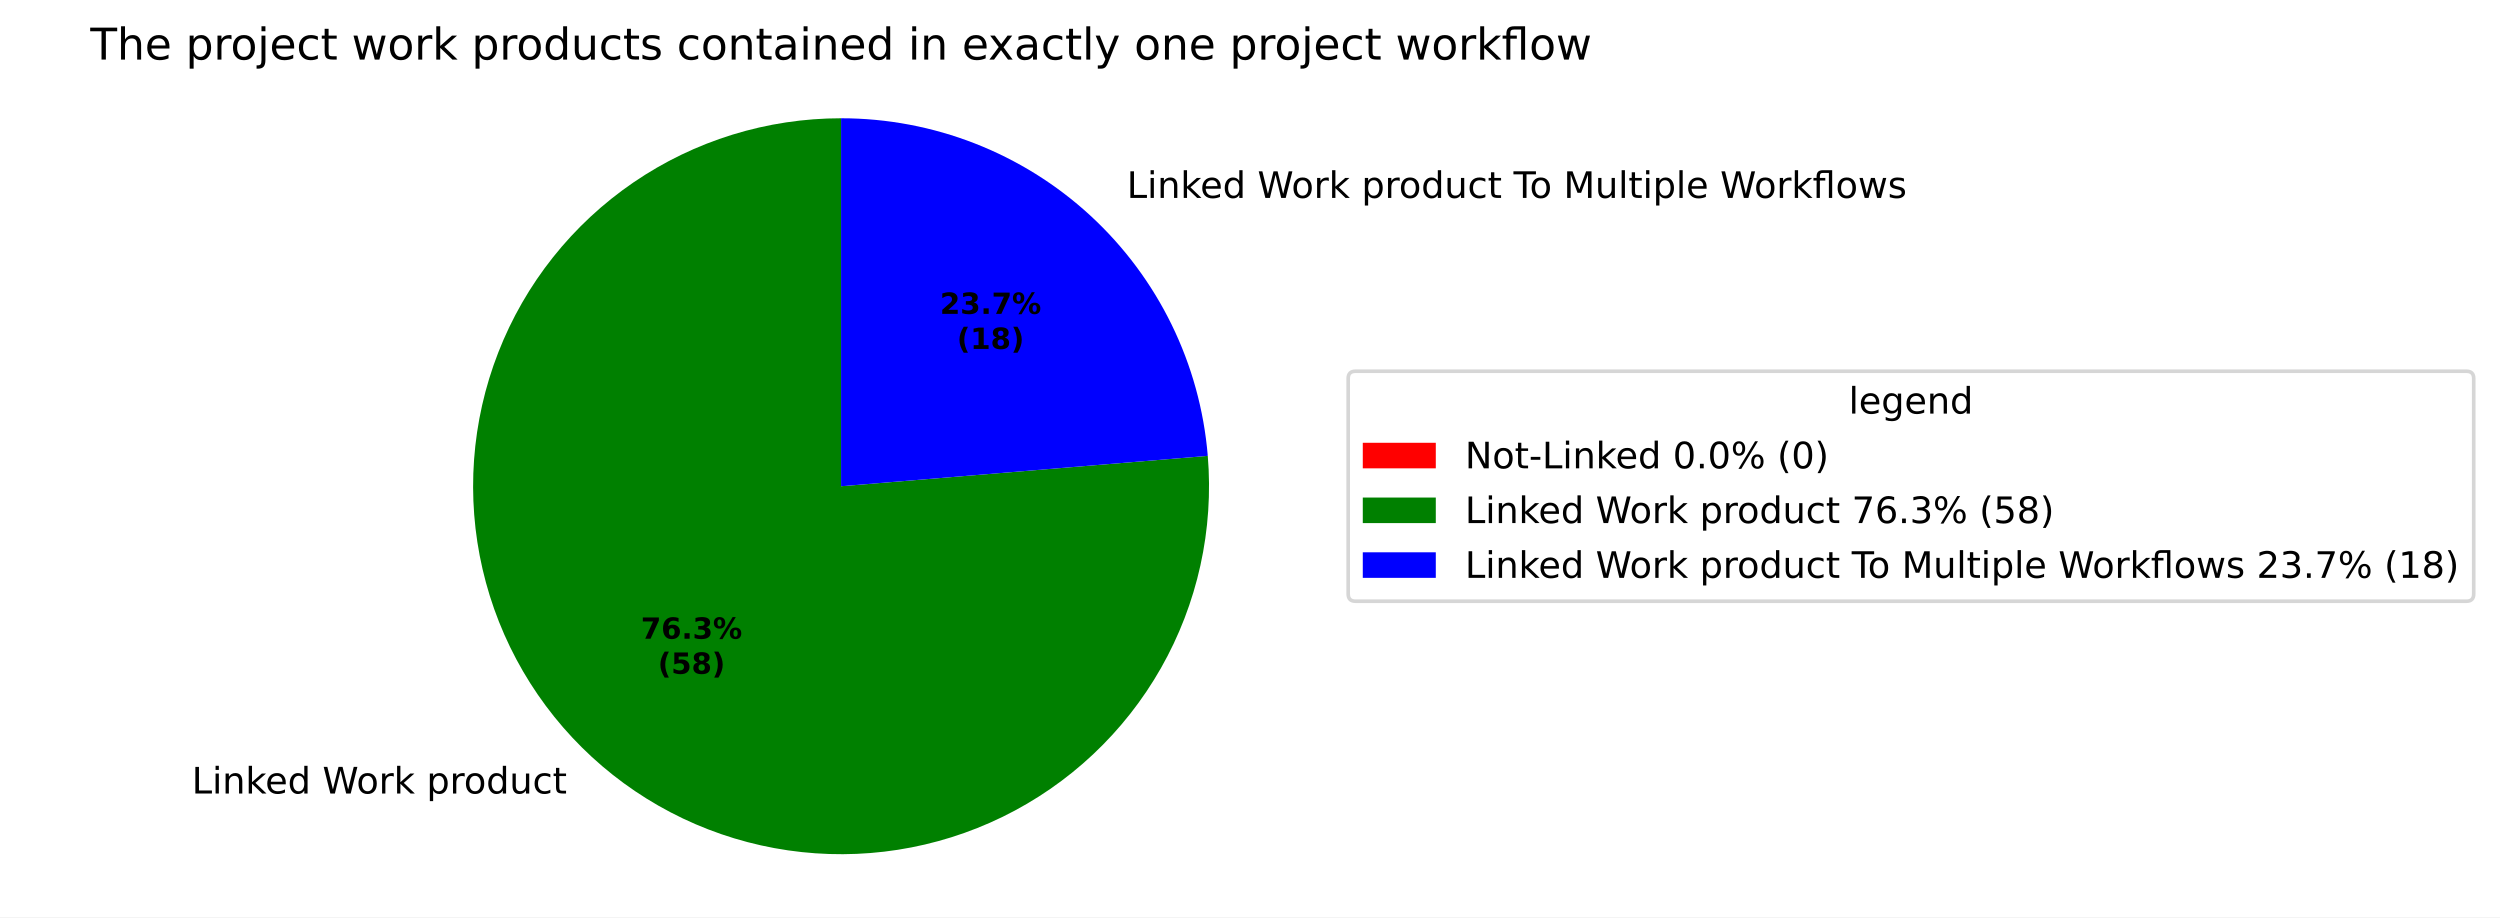
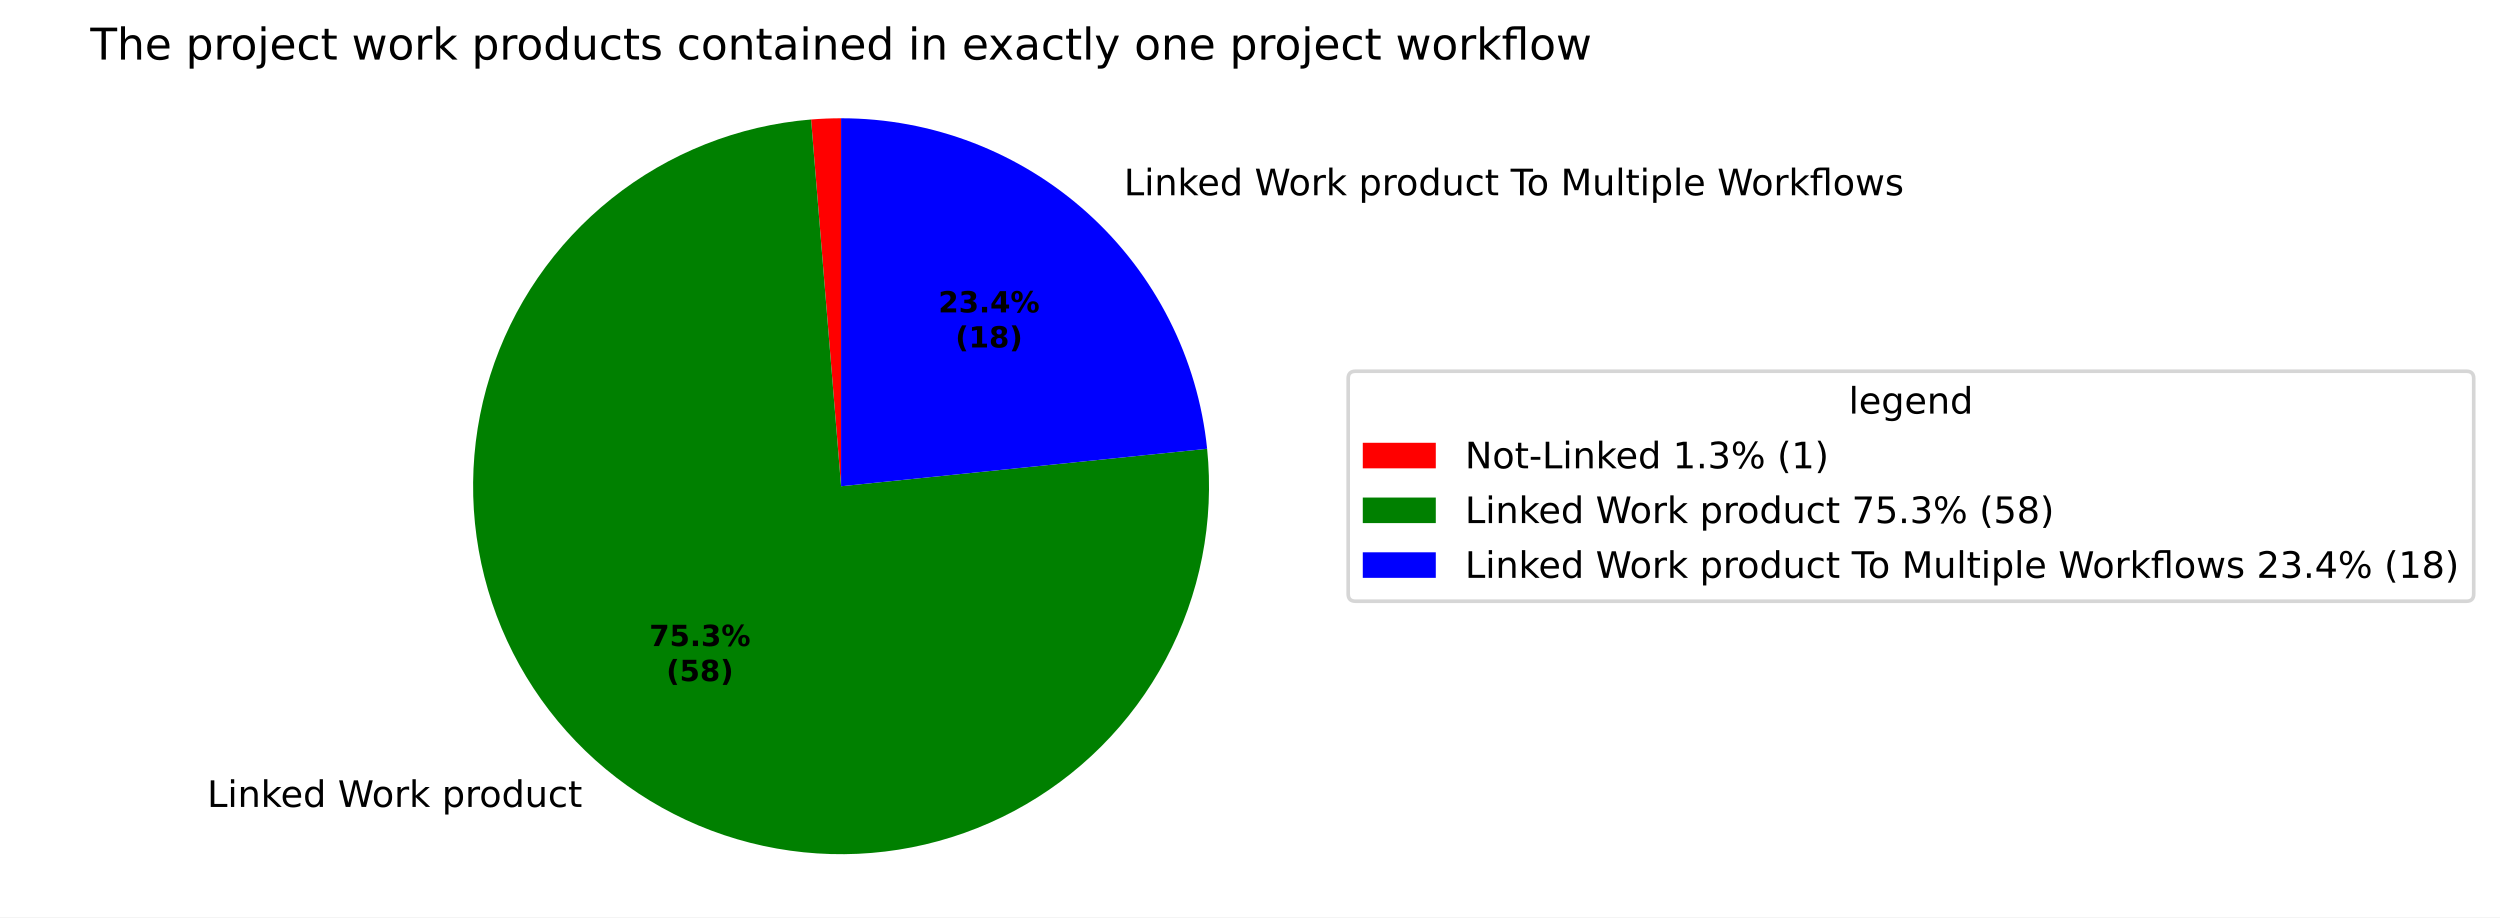
<svg xmlns="http://www.w3.org/2000/svg" xmlns:xlink="http://www.w3.org/1999/xlink" width="684.847pt" height="251.278pt" viewBox="0 0 684.847 251.278" version="1.1">
  <defs>
    <style type="text/css">*{stroke-linejoin: round; stroke-linecap: butt}</style>
  </defs>
  <g id="figure_1">
    <g id="patch_1">
      <path d="M 0 251.278  L 684.847 251.278  L 684.847 0  L 0 0  z " style="fill: #ffffff" />
    </g>
    <g id="axes_1">
      <g id="patch_2">
-         <path d="M 230.4 32.398  C 230.4 32.398 230.4 32.398 230.4 32.398  L 230.4 133.198  z " style="fill: #ff0000" />
+         <path d="M 230.4 32.398  C 229.029 32.398 227.658 32.426 226.289 32.482  C 224.919 32.538 223.55 32.622 222.184 32.734  L 230.4 133.198  z " style="fill: #ff0000" />
      </g>
      <g id="patch_3">
-         <path d="M 230.4 32.398  C 220.312 32.398 210.28 33.913 200.641 36.891  C 191.003 39.869 181.865 44.278 173.535 49.969  C 165.206 55.66 157.777 62.57 151.499 70.467  C 145.22 78.364 140.163 87.158 136.496 96.557  C 132.828 105.955 130.593 115.851 129.864 125.913  C 129.134 135.975 129.92 146.089 132.194 155.918  C 134.468 165.747 138.204 175.179 143.279 183.899  C 148.353 192.618 154.708 200.526 162.13 207.359  C 169.552 214.192 177.959 219.872 187.067 224.209  C 196.176 228.546 205.884 231.491 215.867 232.945  C 225.85 234.399 235.995 234.347 245.963 232.789  C 255.93 231.232 265.608 228.187 274.671 223.756  C 283.734 219.325 292.081 213.559 299.433 206.65  C 306.784 199.741 313.057 191.767 318.041 182.996  C 323.024 174.224 326.663 164.754 328.836 154.902  C 331.008 145.05 331.689 134.928 330.856 124.874  L 230.4 133.198  z " style="fill: #008000" />
+         <path d="M 222.184 32.734  C 212.26 33.545 202.511 35.823 193.255 39.492  C 183.999 43.161 175.337 48.181 167.552 54.39  C 159.768 60.598 152.946 67.925 147.309 76.133  C 141.672 84.34 137.282 93.338 134.283 102.833  C 131.283 112.327 129.707 122.214 129.605 132.17  C 129.504 142.126 130.878 152.043 133.683 161.597  C 136.488 171.15 140.694 180.236 146.162 188.557  C 151.63 196.878 158.301 204.343 165.958 210.708  C 173.614 217.074 182.172 222.27 191.351 226.127  C 200.531 229.984 210.231 232.46 220.136 233.474  C 230.041 234.488 240.042 234.029 249.813 232.111  C 259.583 230.194 269.016 226.839 277.803 222.156  C 286.591 217.474 294.636 211.515 301.676 204.474  C 308.717 197.434 314.676 189.389 319.358 180.602  C 324.041 171.814 327.395 162.382 329.313 152.611  C 331.231 142.841 331.69 132.84 330.676 122.934  L 230.4 133.198  z " style="fill: #008000" />
      </g>
      <g id="patch_4">
-         <path d="M 330.856 124.874  C 328.768 99.675 317.273 76.162 298.67 59.037  C 280.067 41.912 255.685 32.398 230.4 32.398  L 230.4 133.198  z " style="fill: #0000ff" />
+         <path d="M 330.676 122.934  C 328.136 98.114 316.469 75.101 297.95 58.381  C 279.432 41.661 255.35 32.398 230.4 32.398  L 230.4 133.198  z " style="fill: #0000ff" />
      </g>
      <g id="matplotlib.axis_1" />
      <g id="matplotlib.axis_2" />
      <g id="text_1">
-         <g transform="translate(49.36083 217.3732) scale(0.1 -0.1)">
+         <g transform="translate(53.57131 221.0574) scale(0.1 -0.1)">
          <defs>
            <path id="DejaVuSans-3" transform="scale(0.015625)" />
            <path id="DejaVuSans-2f" d="M 628 4666  L 1259 4666  L 1259 531  L 3531 531  L 3531 0  L 628 0  L 628 4666  z " transform="scale(0.015625)" />
            <path id="DejaVuSans-4c" d="M 603 3500  L 1178 3500  L 1178 0  L 603 0  L 603 3500  z M 603 4863  L 1178 4863  L 1178 4134  L 603 4134  L 603 4863  z " transform="scale(0.015625)" />
            <path id="DejaVuSans-51" d="M 3513 2113  L 3513 0  L 2938 0  L 2938 2094  Q 2938 2591 2744 2837  Q 2550 3084 2163 3084  Q 1697 3084 1428 2787  Q 1159 2491 1159 1978  L 1159 0  L 581 0  L 581 3500  L 1159 3500  L 1159 2956  Q 1366 3272 1645 3428  Q 1925 3584 2291 3584  Q 2894 3584 3203 3211  Q 3513 2838 3513 2113  z " transform="scale(0.015625)" />
            <path id="DejaVuSans-4e" d="M 581 4863  L 1159 4863  L 1159 1991  L 2875 3500  L 3609 3500  L 1753 1863  L 3688 0  L 2938 0  L 1159 1709  L 1159 0  L 581 0  L 581 4863  z " transform="scale(0.015625)" />
            <path id="DejaVuSans-48" d="M 3597 1894  L 3597 1613  L 953 1613  Q 991 1019 1311 708  Q 1631 397 2203 397  Q 2534 397 2845 478  Q 3156 559 3463 722  L 3463 178  Q 3153 47 2828 -22  Q 2503 -91 2169 -91  Q 1331 -91 842 396  Q 353 884 353 1716  Q 353 2575 817 3079  Q 1281 3584 2069 3584  Q 2775 3584 3186 3129  Q 3597 2675 3597 1894  z M 3022 2063  Q 3016 2534 2758 2815  Q 2500 3097 2075 3097  Q 1594 3097 1305 2825  Q 1016 2553 972 2059  L 3022 2063  z " transform="scale(0.015625)" />
            <path id="DejaVuSans-47" d="M 2906 2969  L 2906 4863  L 3481 4863  L 3481 0  L 2906 0  L 2906 525  Q 2725 213 2448 61  Q 2172 -91 1784 -91  Q 1150 -91 751 415  Q 353 922 353 1747  Q 353 2572 751 3078  Q 1150 3584 1784 3584  Q 2172 3584 2448 3432  Q 2725 3281 2906 2969  z M 947 1747  Q 947 1113 1208 752  Q 1469 391 1925 391  Q 2381 391 2643 752  Q 2906 1113 2906 1747  Q 2906 2381 2643 2742  Q 2381 3103 1925 3103  Q 1469 3103 1208 2742  Q 947 2381 947 1747  z " transform="scale(0.015625)" />
            <path id="DejaVuSans-3a" d="M 213 4666  L 850 4666  L 1831 722  L 2809 4666  L 3519 4666  L 4500 722  L 5478 4666  L 6119 4666  L 4947 0  L 4153 0  L 3169 4050  L 2175 0  L 1381 0  L 213 4666  z " transform="scale(0.015625)" />
            <path id="DejaVuSans-52" d="M 1959 3097  Q 1497 3097 1228 2736  Q 959 2375 959 1747  Q 959 1119 1226 758  Q 1494 397 1959 397  Q 2419 397 2687 759  Q 2956 1122 2956 1747  Q 2956 2369 2687 2733  Q 2419 3097 1959 3097  z M 1959 3584  Q 2709 3584 3137 3096  Q 3566 2609 3566 1747  Q 3566 888 3137 398  Q 2709 -91 1959 -91  Q 1206 -91 779 398  Q 353 888 353 1747  Q 353 2609 779 3096  Q 1206 3584 1959 3584  z " transform="scale(0.015625)" />
            <path id="DejaVuSans-55" d="M 2631 2963  Q 2534 3019 2420 3045  Q 2306 3072 2169 3072  Q 1681 3072 1420 2755  Q 1159 2438 1159 1844  L 1159 0  L 581 0  L 581 3500  L 1159 3500  L 1159 2956  Q 1341 3275 1631 3429  Q 1922 3584 2338 3584  Q 2397 3584 2469 3576  Q 2541 3569 2628 3553  L 2631 2963  z " transform="scale(0.015625)" />
            <path id="DejaVuSans-53" d="M 1159 525  L 1159 -1331  L 581 -1331  L 581 3500  L 1159 3500  L 1159 2969  Q 1341 3281 1617 3432  Q 1894 3584 2278 3584  Q 2916 3584 3314 3078  Q 3713 2572 3713 1747  Q 3713 922 3314 415  Q 2916 -91 2278 -91  Q 1894 -91 1617 61  Q 1341 213 1159 525  z M 3116 1747  Q 3116 2381 2855 2742  Q 2594 3103 2138 3103  Q 1681 3103 1420 2742  Q 1159 2381 1159 1747  Q 1159 1113 1420 752  Q 1681 391 2138 391  Q 2594 391 2855 752  Q 3116 1113 3116 1747  z " transform="scale(0.015625)" />
            <path id="DejaVuSans-58" d="M 544 1381  L 544 3500  L 1119 3500  L 1119 1403  Q 1119 906 1312 657  Q 1506 409 1894 409  Q 2359 409 2629 706  Q 2900 1003 2900 1516  L 2900 3500  L 3475 3500  L 3475 0  L 2900 0  L 2900 538  Q 2691 219 2414 64  Q 2138 -91 1772 -91  Q 1169 -91 856 284  Q 544 659 544 1381  z M 1991 3584  L 1991 3584  z " transform="scale(0.015625)" />
            <path id="DejaVuSans-46" d="M 3122 3366  L 3122 2828  Q 2878 2963 2633 3030  Q 2388 3097 2138 3097  Q 1578 3097 1268 2742  Q 959 2388 959 1747  Q 959 1106 1268 751  Q 1578 397 2138 397  Q 2388 397 2633 464  Q 2878 531 3122 666  L 3122 134  Q 2881 22 2623 -34  Q 2366 -91 2075 -91  Q 1284 -91 818 406  Q 353 903 353 1747  Q 353 2603 823 3093  Q 1294 3584 2113 3584  Q 2378 3584 2631 3529  Q 2884 3475 3122 3366  z " transform="scale(0.015625)" />
            <path id="DejaVuSans-57" d="M 1172 4494  L 1172 3500  L 2356 3500  L 2356 3053  L 1172 3053  L 1172 1153  Q 1172 725 1289 603  Q 1406 481 1766 481  L 2356 481  L 2356 0  L 1766 0  Q 1100 0 847 248  Q 594 497 594 1153  L 594 3053  L 172 3053  L 172 3500  L 594 3500  L 594 4494  L 1172 4494  z " transform="scale(0.015625)" />
          </defs>
          <use xlink:href="#DejaVuSans-3" />
          <use xlink:href="#DejaVuSans-2f" transform="translate(31.78125 0)" />
          <use xlink:href="#DejaVuSans-4c" transform="translate(87.5 0)" />
          <use xlink:href="#DejaVuSans-51" transform="translate(115.2812 0)" />
          <use xlink:href="#DejaVuSans-4e" transform="translate(178.6562 0)" />
          <use xlink:href="#DejaVuSans-48" transform="translate(233 0)" />
          <use xlink:href="#DejaVuSans-47" transform="translate(294.5312 0)" />
          <use xlink:href="#DejaVuSans-3" transform="translate(358.0156 0)" />
          <use xlink:href="#DejaVuSans-3a" transform="translate(389.7969 0)" />
          <use xlink:href="#DejaVuSans-52" transform="translate(482.8125 0)" />
          <use xlink:href="#DejaVuSans-55" transform="translate(544 0)" />
          <use xlink:href="#DejaVuSans-4e" transform="translate(585.1094 0)" />
          <use xlink:href="#DejaVuSans-3" transform="translate(643.0156 0)" />
          <use xlink:href="#DejaVuSans-53" transform="translate(674.7969 0)" />
          <use xlink:href="#DejaVuSans-55" transform="translate(738.2812 0)" />
          <use xlink:href="#DejaVuSans-52" transform="translate(777.1875 0)" />
          <use xlink:href="#DejaVuSans-47" transform="translate(838.375 0)" />
          <use xlink:href="#DejaVuSans-58" transform="translate(901.8594 0)" />
          <use xlink:href="#DejaVuSans-46" transform="translate(965.2344 0)" />
          <use xlink:href="#DejaVuSans-57" transform="translate(1020.219 0)" />
        </g>
      </g>
      <g id="text_2">
-         <g transform="translate(305.497 54.21911) scale(0.1 -0.1)">
+         <g transform="translate(304.7052 53.49725) scale(0.1 -0.1)">
          <defs>
            <path id="DejaVuSans-37" d="M -19 4666  L 3928 4666  L 3928 4134  L 2272 4134  L 2272 0  L 1638 0  L 1638 4134  L -19 4134  L -19 4666  z " transform="scale(0.015625)" />
            <path id="DejaVuSans-30" d="M 628 4666  L 1569 4666  L 2759 1491  L 3956 4666  L 4897 4666  L 4897 0  L 4281 0  L 4281 4097  L 3078 897  L 2444 897  L 1241 4097  L 1241 0  L 628 0  L 628 4666  z " transform="scale(0.015625)" />
            <path id="DejaVuSans-4f" d="M 603 4863  L 1178 4863  L 1178 0  L 603 0  L 603 4863  z " transform="scale(0.015625)" />
            <path id="DejaVuSans-13b0" d="M 1831 4863  L 3431 4863  L 3431 0  L 2853 0  L 2853 4384  L 1825 4384  Q 1516 4384 1395 4259  Q 1275 4134 1275 3809  L 1275 3500  L 2222 3500  L 2222 3053  L 1275 3053  L 1275 0  L 697 0  L 697 3053  L 147 3053  L 147 3500  L 697 3500  L 697 3744  Q 697 4328 969 4595  Q 1241 4863 1831 4863  z " transform="scale(0.015625)" />
            <path id="DejaVuSans-5a" d="M 269 3500  L 844 3500  L 1563 769  L 2278 3500  L 2956 3500  L 3675 769  L 4391 3500  L 4966 3500  L 4050 0  L 3372 0  L 2619 2869  L 1863 0  L 1184 0  L 269 3500  z " transform="scale(0.015625)" />
            <path id="DejaVuSans-56" d="M 2834 3397  L 2834 2853  Q 2591 2978 2328 3040  Q 2066 3103 1784 3103  Q 1356 3103 1142 2972  Q 928 2841 928 2578  Q 928 2378 1081 2264  Q 1234 2150 1697 2047  L 1894 2003  Q 2506 1872 2764 1633  Q 3022 1394 3022 966  Q 3022 478 2636 193  Q 2250 -91 1575 -91  Q 1294 -91 989 -36  Q 684 19 347 128  L 347 722  Q 666 556 975 473  Q 1284 391 1588 391  Q 1994 391 2212 530  Q 2431 669 2431 922  Q 2431 1156 2273 1281  Q 2116 1406 1581 1522  L 1381 1569  Q 847 1681 609 1914  Q 372 2147 372 2553  Q 372 3047 722 3315  Q 1072 3584 1716 3584  Q 2034 3584 2315 3537  Q 2597 3491 2834 3397  z " transform="scale(0.015625)" />
          </defs>
          <use xlink:href="#DejaVuSans-3" />
          <use xlink:href="#DejaVuSans-2f" transform="translate(31.78125 0)" />
          <use xlink:href="#DejaVuSans-4c" transform="translate(87.5 0)" />
          <use xlink:href="#DejaVuSans-51" transform="translate(115.2812 0)" />
          <use xlink:href="#DejaVuSans-4e" transform="translate(178.6562 0)" />
          <use xlink:href="#DejaVuSans-48" transform="translate(233 0)" />
          <use xlink:href="#DejaVuSans-47" transform="translate(294.5312 0)" />
          <use xlink:href="#DejaVuSans-3" transform="translate(358.0156 0)" />
          <use xlink:href="#DejaVuSans-3a" transform="translate(389.7969 0)" />
          <use xlink:href="#DejaVuSans-52" transform="translate(482.8125 0)" />
          <use xlink:href="#DejaVuSans-55" transform="translate(544 0)" />
          <use xlink:href="#DejaVuSans-4e" transform="translate(585.1094 0)" />
          <use xlink:href="#DejaVuSans-3" transform="translate(643.0156 0)" />
          <use xlink:href="#DejaVuSans-53" transform="translate(674.7969 0)" />
          <use xlink:href="#DejaVuSans-55" transform="translate(738.2812 0)" />
          <use xlink:href="#DejaVuSans-52" transform="translate(777.1875 0)" />
          <use xlink:href="#DejaVuSans-47" transform="translate(838.375 0)" />
          <use xlink:href="#DejaVuSans-58" transform="translate(901.8594 0)" />
          <use xlink:href="#DejaVuSans-46" transform="translate(965.2344 0)" />
          <use xlink:href="#DejaVuSans-57" transform="translate(1020.219 0)" />
          <use xlink:href="#DejaVuSans-3" transform="translate(1059.422 0)" />
          <use xlink:href="#DejaVuSans-37" transform="translate(1091.203 0)" />
          <use xlink:href="#DejaVuSans-52" transform="translate(1135.297 0)" />
          <use xlink:href="#DejaVuSans-3" transform="translate(1196.484 0)" />
          <use xlink:href="#DejaVuSans-30" transform="translate(1228.266 0)" />
          <use xlink:href="#DejaVuSans-58" transform="translate(1314.547 0)" />
          <use xlink:href="#DejaVuSans-4f" transform="translate(1377.922 0)" />
          <use xlink:href="#DejaVuSans-57" transform="translate(1405.703 0)" />
          <use xlink:href="#DejaVuSans-4c" transform="translate(1444.906 0)" />
          <use xlink:href="#DejaVuSans-53" transform="translate(1472.688 0)" />
          <use xlink:href="#DejaVuSans-4f" transform="translate(1536.172 0)" />
          <use xlink:href="#DejaVuSans-48" transform="translate(1563.953 0)" />
          <use xlink:href="#DejaVuSans-3" transform="translate(1625.484 0)" />
          <use xlink:href="#DejaVuSans-3a" transform="translate(1657.266 0)" />
          <use xlink:href="#DejaVuSans-52" transform="translate(1750.281 0)" />
          <use xlink:href="#DejaVuSans-55" transform="translate(1811.469 0)" />
          <use xlink:href="#DejaVuSans-4e" transform="translate(1852.578 0)" />
          <use xlink:href="#DejaVuSans-13b0" transform="translate(1910.484 0)" />
          <use xlink:href="#DejaVuSans-52" transform="translate(1973.469 0)" />
          <use xlink:href="#DejaVuSans-5a" transform="translate(2034.656 0)" />
          <use xlink:href="#DejaVuSans-56" transform="translate(2116.438 0)" />
        </g>
      </g>
      <g id="text_3">
-         <g transform="translate(175.5611 174.9721) scale(0.08 -0.08)">
+         <g transform="translate(177.8578 176.9816) scale(0.08 -0.08)">
          <defs>
            <path id="DejaVuSans-Bold-1a" d="M 428 4666  L 3944 4666  L 3944 3988  L 2125 0  L 953 0  L 2675 3781  L 428 3781  L 428 4666  z " transform="scale(0.015625)" />
-             <path id="DejaVuSans-Bold-19" d="M 2316 2303  Q 2000 2303 1842 2098  Q 1684 1894 1684 1484  Q 1684 1075 1842 870  Q 2000 666 2316 666  Q 2634 666 2792 870  Q 2950 1075 2950 1484  Q 2950 1894 2792 2098  Q 2634 2303 2316 2303  z M 3803 4544  L 3803 3681  Q 3506 3822 3243 3889  Q 2981 3956 2731 3956  Q 2194 3956 1894 3657  Q 1594 3359 1544 2772  Q 1750 2925 1990 3001  Q 2231 3078 2516 3078  Q 3231 3078 3670 2659  Q 4109 2241 4109 1563  Q 4109 813 3618 361  Q 3128 -91 2303 -91  Q 1394 -91 895 523  Q 397 1138 397 2266  Q 397 3422 980 4083  Q 1563 4744 2578 4744  Q 2900 4744 3203 4694  Q 3506 4644 3803 4544  z " transform="scale(0.015625)" />
+             <path id="DejaVuSans-Bold-18" d="M 678 4666  L 3669 4666  L 3669 3781  L 1638 3781  L 1638 3059  Q 1775 3097 1914 3117  Q 2053 3138 2203 3138  Q 3056 3138 3531 2711  Q 4006 2284 4006 1522  Q 4006 766 3489 337  Q 2972 -91 2053 -91  Q 1656 -91 1267 -14  Q 878 63 494 219  L 494 1166  Q 875 947 1217 837  Q 1559 728 1863 728  Q 2300 728 2551 942  Q 2803 1156 2803 1522  Q 2803 1891 2551 2103  Q 2300 2316 1863 2316  Q 1603 2316 1309 2248  Q 1016 2181 678 2041  L 678 4666  z " transform="scale(0.015625)" />
            <path id="DejaVuSans-Bold-11" d="M 653 1209  L 1778 1209  L 1778 0  L 653 0  L 653 1209  z " transform="scale(0.015625)" />
            <path id="DejaVuSans-Bold-16" d="M 2981 2516  Q 3453 2394 3698 2092  Q 3944 1791 3944 1325  Q 3944 631 3412 270  Q 2881 -91 1863 -91  Q 1503 -91 1142 -33  Q 781 25 428 141  L 428 1069  Q 766 900 1098 814  Q 1431 728 1753 728  Q 2231 728 2486 893  Q 2741 1059 2741 1369  Q 2741 1688 2480 1852  Q 2219 2016 1709 2016  L 1228 2016  L 1228 2791  L 1734 2791  Q 2188 2791 2409 2933  Q 2631 3075 2631 3366  Q 2631 3634 2415 3781  Q 2200 3928 1806 3928  Q 1516 3928 1219 3862  Q 922 3797 628 3669  L 628 4550  Q 984 4650 1334 4700  Q 1684 4750 2022 4750  Q 2931 4750 3382 4451  Q 3834 4153 3834 3553  Q 3834 3144 3618 2883  Q 3403 2622 2981 2516  z " transform="scale(0.015625)" />
            <path id="DejaVuSans-Bold-8" d="M 4959 1925  Q 4738 1925 4616 1733  Q 4494 1541 4494 1184  Q 4494 825 4614 633  Q 4734 441 4959 441  Q 5184 441 5303 633  Q 5422 825 5422 1184  Q 5422 1541 5301 1733  Q 5181 1925 4959 1925  z M 4959 2450  Q 5541 2450 5875 2112  Q 6209 1775 6209 1184  Q 6209 594 5875 251  Q 5541 -91 4959 -91  Q 4378 -91 4042 251  Q 3706 594 3706 1184  Q 3706 1772 4042 2111  Q 4378 2450 4959 2450  z M 2094 -91  L 1403 -91  L 4319 4750  L 5013 4750  L 2094 -91  z M 1453 4750  Q 2034 4750 2367 4411  Q 2700 4072 2700 3481  Q 2700 2891 2367 2550  Q 2034 2209 1453 2209  Q 872 2209 539 2550  Q 206 2891 206 3481  Q 206 4072 539 4411  Q 872 4750 1453 4750  z M 1453 4225  Q 1228 4225 1106 4031  Q 984 3838 984 3481  Q 984 3122 1106 2926  Q 1228 2731 1453 2731  Q 1678 2731 1798 2926  Q 1919 3122 1919 3481  Q 1919 3838 1797 4031  Q 1675 4225 1453 4225  z " transform="scale(0.015625)" />
          </defs>
          <use xlink:href="#DejaVuSans-Bold-1a" />
-           <use xlink:href="#DejaVuSans-Bold-19" transform="translate(69.57812 0)" />
+           <use xlink:href="#DejaVuSans-Bold-18" transform="translate(69.57812 0)" />
          <use xlink:href="#DejaVuSans-Bold-11" transform="translate(139.1562 0)" />
          <use xlink:href="#DejaVuSans-Bold-16" transform="translate(177.1406 0)" />
          <use xlink:href="#DejaVuSans-Bold-8" transform="translate(246.7188 0)" />
        </g>
-         <g transform="translate(180.2155 184.5736) scale(0.08 -0.08)">
+         <g transform="translate(182.5121 186.5832) scale(0.08 -0.08)">
          <defs>
            <path id="DejaVuSans-Bold-b" d="M 2413 -844  L 1484 -844  Q 1006 -72 778 623  Q 550 1319 550 2003  Q 550 2688 779 3389  Q 1009 4091 1484 4856  L 2413 4856  Q 2013 4116 1813 3408  Q 1613 2700 1613 2009  Q 1613 1319 1811 609  Q 2009 -100 2413 -844  z " transform="scale(0.015625)" />
-             <path id="DejaVuSans-Bold-18" d="M 678 4666  L 3669 4666  L 3669 3781  L 1638 3781  L 1638 3059  Q 1775 3097 1914 3117  Q 2053 3138 2203 3138  Q 3056 3138 3531 2711  Q 4006 2284 4006 1522  Q 4006 766 3489 337  Q 2972 -91 2053 -91  Q 1656 -91 1267 -14  Q 878 63 494 219  L 494 1166  Q 875 947 1217 837  Q 1559 728 1863 728  Q 2300 728 2551 942  Q 2803 1156 2803 1522  Q 2803 1891 2551 2103  Q 2300 2316 1863 2316  Q 1603 2316 1309 2248  Q 1016 2181 678 2041  L 678 4666  z " transform="scale(0.015625)" />
            <path id="DejaVuSans-Bold-1b" d="M 2228 2088  Q 1891 2088 1709 1903  Q 1528 1719 1528 1375  Q 1528 1031 1709 848  Q 1891 666 2228 666  Q 2563 666 2741 848  Q 2919 1031 2919 1375  Q 2919 1722 2741 1905  Q 2563 2088 2228 2088  z M 1350 2484  Q 925 2613 709 2878  Q 494 3144 494 3541  Q 494 4131 934 4440  Q 1375 4750 2228 4750  Q 3075 4750 3515 4442  Q 3956 4134 3956 3541  Q 3956 3144 3739 2878  Q 3522 2613 3097 2484  Q 3572 2353 3814 2058  Q 4056 1763 4056 1313  Q 4056 619 3595 264  Q 3134 -91 2228 -91  Q 1319 -91 855 264  Q 391 619 391 1313  Q 391 1763 633 2058  Q 875 2353 1350 2484  z M 1631 3419  Q 1631 3141 1786 2991  Q 1941 2841 2228 2841  Q 2509 2841 2662 2991  Q 2816 3141 2816 3419  Q 2816 3697 2662 3845  Q 2509 3994 2228 3994  Q 1941 3994 1786 3844  Q 1631 3694 1631 3419  z " transform="scale(0.015625)" />
            <path id="DejaVuSans-Bold-c" d="M 513 -844  Q 913 -100 1113 609  Q 1313 1319 1313 2009  Q 1313 2700 1113 3408  Q 913 4116 513 4856  L 1441 4856  Q 1916 4091 2145 3389  Q 2375 2688 2375 2003  Q 2375 1319 2147 623  Q 1919 -72 1441 -844  L 513 -844  z " transform="scale(0.015625)" />
          </defs>
          <use xlink:href="#DejaVuSans-Bold-b" />
          <use xlink:href="#DejaVuSans-Bold-18" transform="translate(45.70312 0)" />
          <use xlink:href="#DejaVuSans-Bold-1b" transform="translate(115.2812 0)" />
          <use xlink:href="#DejaVuSans-Bold-c" transform="translate(184.8594 0)" />
        </g>
      </g>
      <g id="text_4">
-         <g transform="translate(257.4851 85.97889) scale(0.08 -0.08)">
+         <g transform="translate(257.0532 85.58515) scale(0.08 -0.08)">
          <defs>
            <path id="DejaVuSans-Bold-15" d="M 1844 884  L 3897 884  L 3897 0  L 506 0  L 506 884  L 2209 2388  Q 2438 2594 2547 2791  Q 2656 2988 2656 3200  Q 2656 3528 2436 3728  Q 2216 3928 1850 3928  Q 1569 3928 1234 3808  Q 900 3688 519 3450  L 519 4475  Q 925 4609 1322 4679  Q 1719 4750 2100 4750  Q 2938 4750 3402 4381  Q 3866 4013 3866 3353  Q 3866 2972 3669 2642  Q 3472 2313 2841 1759  L 1844 884  z " transform="scale(0.015625)" />
+             <path id="DejaVuSans-Bold-17" d="M 2356 3675  L 1038 1722  L 2356 1722  L 2356 3675  z M 2156 4666  L 3494 4666  L 3494 1722  L 4159 1722  L 4159 850  L 3494 850  L 3494 0  L 2356 0  L 2356 850  L 288 850  L 288 1881  L 2156 4666  z " transform="scale(0.015625)" />
          </defs>
          <use xlink:href="#DejaVuSans-Bold-15" />
          <use xlink:href="#DejaVuSans-Bold-16" transform="translate(69.57812 0)" />
          <use xlink:href="#DejaVuSans-Bold-11" transform="translate(139.1562 0)" />
-           <use xlink:href="#DejaVuSans-Bold-1a" transform="translate(177.1406 0)" />
+           <use xlink:href="#DejaVuSans-Bold-17" transform="translate(177.1406 0)" />
          <use xlink:href="#DejaVuSans-Bold-8" transform="translate(246.7188 0)" />
        </g>
-         <g transform="translate(262.1395 95.58045) scale(0.08 -0.08)">
+         <g transform="translate(261.7076 95.18671) scale(0.08 -0.08)">
          <defs>
            <path id="DejaVuSans-Bold-14" d="M 750 831  L 1813 831  L 1813 3847  L 722 3622  L 722 4441  L 1806 4666  L 2950 4666  L 2950 831  L 4013 831  L 4013 0  L 750 0  L 750 831  z " transform="scale(0.015625)" />
          </defs>
          <use xlink:href="#DejaVuSans-Bold-b" />
          <use xlink:href="#DejaVuSans-Bold-14" transform="translate(45.70312 0)" />
          <use xlink:href="#DejaVuSans-Bold-1b" transform="translate(115.2812 0)" />
          <use xlink:href="#DejaVuSans-Bold-c" transform="translate(184.8594 0)" />
        </g>
      </g>
      <g id="text_5">
        <g transform="translate(24.73969 16.31812) scale(0.12 -0.12)">
          <defs>
            <path id="DejaVuSans-4b" d="M 3513 2113  L 3513 0  L 2938 0  L 2938 2094  Q 2938 2591 2744 2837  Q 2550 3084 2163 3084  Q 1697 3084 1428 2787  Q 1159 2491 1159 1978  L 1159 0  L 581 0  L 581 4863  L 1159 4863  L 1159 2956  Q 1366 3272 1645 3428  Q 1925 3584 2291 3584  Q 2894 3584 3203 3211  Q 3513 2838 3513 2113  z " transform="scale(0.015625)" />
            <path id="DejaVuSans-4d" d="M 603 3500  L 1178 3500  L 1178 -63  Q 1178 -731 923 -1031  Q 669 -1331 103 -1331  L -116 -1331  L -116 -844  L 38 -844  Q 366 -844 484 -692  Q 603 -541 603 -63  L 603 3500  z M 603 4863  L 1178 4863  L 1178 4134  L 603 4134  L 603 4863  z " transform="scale(0.015625)" />
            <path id="DejaVuSans-44" d="M 2194 1759  Q 1497 1759 1228 1600  Q 959 1441 959 1056  Q 959 750 1161 570  Q 1363 391 1709 391  Q 2188 391 2477 730  Q 2766 1069 2766 1631  L 2766 1759  L 2194 1759  z M 3341 1997  L 3341 0  L 2766 0  L 2766 531  Q 2569 213 2275 61  Q 1981 -91 1556 -91  Q 1019 -91 701 211  Q 384 513 384 1019  Q 384 1609 779 1909  Q 1175 2209 1959 2209  L 2766 2209  L 2766 2266  Q 2766 2663 2505 2880  Q 2244 3097 1772 3097  Q 1472 3097 1187 3025  Q 903 2953 641 2809  L 641 3341  Q 956 3463 1253 3523  Q 1550 3584 1831 3584  Q 2591 3584 2966 3190  Q 3341 2797 3341 1997  z " transform="scale(0.015625)" />
            <path id="DejaVuSans-5b" d="M 3513 3500  L 2247 1797  L 3578 0  L 2900 0  L 1881 1375  L 863 0  L 184 0  L 1544 1831  L 300 3500  L 978 3500  L 1906 2253  L 2834 3500  L 3513 3500  z " transform="scale(0.015625)" />
            <path id="DejaVuSans-5c" d="M 2059 -325  Q 1816 -950 1584 -1140  Q 1353 -1331 966 -1331  L 506 -1331  L 506 -850  L 844 -850  Q 1081 -850 1212 -737  Q 1344 -625 1503 -206  L 1606 56  L 191 3500  L 800 3500  L 1894 763  L 2988 3500  L 3597 3500  L 2059 -325  z " transform="scale(0.015625)" />
          </defs>
          <use xlink:href="#DejaVuSans-37" />
          <use xlink:href="#DejaVuSans-4b" transform="translate(61.07812 0)" />
          <use xlink:href="#DejaVuSans-48" transform="translate(124.4531 0)" />
          <use xlink:href="#DejaVuSans-3" transform="translate(185.9844 0)" />
          <use xlink:href="#DejaVuSans-53" transform="translate(217.7656 0)" />
          <use xlink:href="#DejaVuSans-55" transform="translate(281.25 0)" />
          <use xlink:href="#DejaVuSans-52" transform="translate(320.1562 0)" />
          <use xlink:href="#DejaVuSans-4d" transform="translate(381.3438 0)" />
          <use xlink:href="#DejaVuSans-48" transform="translate(409.125 0)" />
          <use xlink:href="#DejaVuSans-46" transform="translate(470.6562 0)" />
          <use xlink:href="#DejaVuSans-57" transform="translate(525.6406 0)" />
          <use xlink:href="#DejaVuSans-3" transform="translate(564.8438 0)" />
          <use xlink:href="#DejaVuSans-5a" transform="translate(596.625 0)" />
          <use xlink:href="#DejaVuSans-52" transform="translate(678.4062 0)" />
          <use xlink:href="#DejaVuSans-55" transform="translate(739.5938 0)" />
          <use xlink:href="#DejaVuSans-4e" transform="translate(780.7031 0)" />
          <use xlink:href="#DejaVuSans-3" transform="translate(838.6094 0)" />
          <use xlink:href="#DejaVuSans-53" transform="translate(870.3906 0)" />
          <use xlink:href="#DejaVuSans-55" transform="translate(933.875 0)" />
          <use xlink:href="#DejaVuSans-52" transform="translate(972.7812 0)" />
          <use xlink:href="#DejaVuSans-47" transform="translate(1033.969 0)" />
          <use xlink:href="#DejaVuSans-58" transform="translate(1097.453 0)" />
          <use xlink:href="#DejaVuSans-46" transform="translate(1160.828 0)" />
          <use xlink:href="#DejaVuSans-57" transform="translate(1215.812 0)" />
          <use xlink:href="#DejaVuSans-56" transform="translate(1255.016 0)" />
          <use xlink:href="#DejaVuSans-3" transform="translate(1307.109 0)" />
          <use xlink:href="#DejaVuSans-46" transform="translate(1338.891 0)" />
          <use xlink:href="#DejaVuSans-52" transform="translate(1393.875 0)" />
          <use xlink:href="#DejaVuSans-51" transform="translate(1455.062 0)" />
          <use xlink:href="#DejaVuSans-57" transform="translate(1518.438 0)" />
          <use xlink:href="#DejaVuSans-44" transform="translate(1557.641 0)" />
          <use xlink:href="#DejaVuSans-4c" transform="translate(1618.922 0)" />
          <use xlink:href="#DejaVuSans-51" transform="translate(1646.703 0)" />
          <use xlink:href="#DejaVuSans-48" transform="translate(1710.078 0)" />
          <use xlink:href="#DejaVuSans-47" transform="translate(1771.609 0)" />
          <use xlink:href="#DejaVuSans-3" transform="translate(1835.094 0)" />
          <use xlink:href="#DejaVuSans-4c" transform="translate(1866.875 0)" />
          <use xlink:href="#DejaVuSans-51" transform="translate(1894.656 0)" />
          <use xlink:href="#DejaVuSans-3" transform="translate(1958.031 0)" />
          <use xlink:href="#DejaVuSans-48" transform="translate(1989.812 0)" />
          <use xlink:href="#DejaVuSans-5b" transform="translate(2049.594 0)" />
          <use xlink:href="#DejaVuSans-44" transform="translate(2108.781 0)" />
          <use xlink:href="#DejaVuSans-46" transform="translate(2170.062 0)" />
          <use xlink:href="#DejaVuSans-57" transform="translate(2225.047 0)" />
          <use xlink:href="#DejaVuSans-4f" transform="translate(2264.25 0)" />
          <use xlink:href="#DejaVuSans-5c" transform="translate(2292.031 0)" />
          <use xlink:href="#DejaVuSans-3" transform="translate(2351.219 0)" />
          <use xlink:href="#DejaVuSans-52" transform="translate(2383 0)" />
          <use xlink:href="#DejaVuSans-51" transform="translate(2444.188 0)" />
          <use xlink:href="#DejaVuSans-48" transform="translate(2507.562 0)" />
          <use xlink:href="#DejaVuSans-3" transform="translate(2569.094 0)" />
          <use xlink:href="#DejaVuSans-53" transform="translate(2600.875 0)" />
          <use xlink:href="#DejaVuSans-55" transform="translate(2664.359 0)" />
          <use xlink:href="#DejaVuSans-52" transform="translate(2703.266 0)" />
          <use xlink:href="#DejaVuSans-4d" transform="translate(2764.453 0)" />
          <use xlink:href="#DejaVuSans-48" transform="translate(2792.234 0)" />
          <use xlink:href="#DejaVuSans-46" transform="translate(2853.766 0)" />
          <use xlink:href="#DejaVuSans-57" transform="translate(2908.75 0)" />
          <use xlink:href="#DejaVuSans-3" transform="translate(2947.953 0)" />
          <use xlink:href="#DejaVuSans-5a" transform="translate(2979.734 0)" />
          <use xlink:href="#DejaVuSans-52" transform="translate(3061.516 0)" />
          <use xlink:href="#DejaVuSans-55" transform="translate(3122.703 0)" />
          <use xlink:href="#DejaVuSans-4e" transform="translate(3163.812 0)" />
          <use xlink:href="#DejaVuSans-13b0" transform="translate(3221.719 0)" />
          <use xlink:href="#DejaVuSans-52" transform="translate(3284.703 0)" />
          <use xlink:href="#DejaVuSans-5a" transform="translate(3345.891 0)" />
        </g>
      </g>
      <g id="legend_1">
        <g id="patch_5">
          <path d="M 371.32 164.7  L 675.647 164.7  Q 677.647 164.7 677.647 162.7  L 677.647 103.697  Q 677.647 101.697 675.647 101.697  L 371.32 101.697  Q 369.32 101.697 369.32 103.697  L 369.32 162.7  Q 369.32 164.7 371.32 164.7  z " style="fill: #ffffff; opacity: 0.8; stroke: #cccccc; stroke-linejoin: miter" />
        </g>
        <g id="text_6">
          <g transform="translate(506.4239 113.295) scale(0.1 -0.1)">
            <defs>
              <path id="DejaVuSans-4a" d="M 2906 1791  Q 2906 2416 2648 2759  Q 2391 3103 1925 3103  Q 1463 3103 1205 2759  Q 947 2416 947 1791  Q 947 1169 1205 825  Q 1463 481 1925 481  Q 2391 481 2648 825  Q 2906 1169 2906 1791  z M 3481 434  Q 3481 -459 3084 -895  Q 2688 -1331 1869 -1331  Q 1566 -1331 1297 -1286  Q 1028 -1241 775 -1147  L 775 -588  Q 1028 -725 1275 -790  Q 1522 -856 1778 -856  Q 2344 -856 2625 -561  Q 2906 -266 2906 331  L 2906 616  Q 2728 306 2450 153  Q 2172 0 1784 0  Q 1141 0 747 490  Q 353 981 353 1791  Q 353 2603 747 3093  Q 1141 3584 1784 3584  Q 2172 3584 2450 3431  Q 2728 3278 2906 2969  L 2906 3500  L 3481 3500  L 3481 434  z " transform="scale(0.015625)" />
            </defs>
            <use xlink:href="#DejaVuSans-4f" />
            <use xlink:href="#DejaVuSans-48" transform="translate(27.78125 0)" />
            <use xlink:href="#DejaVuSans-4a" transform="translate(89.3125 0)" />
            <use xlink:href="#DejaVuSans-48" transform="translate(152.7969 0)" />
            <use xlink:href="#DejaVuSans-51" transform="translate(214.3281 0)" />
            <use xlink:href="#DejaVuSans-47" transform="translate(277.7031 0)" />
          </g>
        </g>
        <g id="patch_6">
          <path d="M 373.32 128.296  L 393.32 128.296  L 393.32 121.296  L 373.32 121.296  z " style="fill: #ff0000" />
        </g>
        <g id="text_7">
          <g transform="translate(401.32 128.2958) scale(0.1 -0.1)">
            <defs>
              <path id="DejaVuSans-31" d="M 628 4666  L 1478 4666  L 3547 763  L 3547 4666  L 4159 4666  L 4159 0  L 3309 0  L 1241 3903  L 1241 0  L 628 0  L 628 4666  z " transform="scale(0.015625)" />
              <path id="DejaVuSans-10" d="M 313 2009  L 1997 2009  L 1997 1497  L 313 1497  L 313 2009  z " transform="scale(0.015625)" />
-               <path id="DejaVuSans-13" d="M 2034 4250  Q 1547 4250 1301 3770  Q 1056 3291 1056 2328  Q 1056 1369 1301 889  Q 1547 409 2034 409  Q 2525 409 2770 889  Q 3016 1369 3016 2328  Q 3016 3291 2770 3770  Q 2525 4250 2034 4250  z M 2034 4750  Q 2819 4750 3233 4129  Q 3647 3509 3647 2328  Q 3647 1150 3233 529  Q 2819 -91 2034 -91  Q 1250 -91 836 529  Q 422 1150 422 2328  Q 422 3509 836 4129  Q 1250 4750 2034 4750  z " transform="scale(0.015625)" />
+               <path id="DejaVuSans-14" d="M 794 531  L 1825 531  L 1825 4091  L 703 3866  L 703 4441  L 1819 4666  L 2450 4666  L 2450 531  L 3481 531  L 3481 0  L 794 0  L 794 531  z " transform="scale(0.015625)" />
              <path id="DejaVuSans-11" d="M 684 794  L 1344 794  L 1344 0  L 684 0  L 684 794  z " transform="scale(0.015625)" />
+               <path id="DejaVuSans-16" d="M 2597 2516  Q 3050 2419 3304 2112  Q 3559 1806 3559 1356  Q 3559 666 3084 287  Q 2609 -91 1734 -91  Q 1441 -91 1130 -33  Q 819 25 488 141  L 488 750  Q 750 597 1062 519  Q 1375 441 1716 441  Q 2309 441 2620 675  Q 2931 909 2931 1356  Q 2931 1769 2642 2001  Q 2353 2234 1838 2234  L 1294 2234  L 1294 2753  L 1863 2753  Q 2328 2753 2575 2939  Q 2822 3125 2822 3475  Q 2822 3834 2567 4026  Q 2313 4219 1838 4219  Q 1578 4219 1281 4162  Q 984 4106 628 3988  L 628 4550  Q 988 4650 1302 4700  Q 1616 4750 1894 4750  Q 2613 4750 3031 4423  Q 3450 4097 3450 3541  Q 3450 3153 3228 2886  Q 3006 2619 2597 2516  z " transform="scale(0.015625)" />
              <path id="DejaVuSans-8" d="M 4653 2053  Q 4381 2053 4226 1822  Q 4072 1591 4072 1178  Q 4072 772 4226 539  Q 4381 306 4653 306  Q 4919 306 5073 539  Q 5228 772 5228 1178  Q 5228 1588 5073 1820  Q 4919 2053 4653 2053  z M 4653 2450  Q 5147 2450 5437 2106  Q 5728 1763 5728 1178  Q 5728 594 5436 251  Q 5144 -91 4653 -91  Q 4153 -91 3862 251  Q 3572 594 3572 1178  Q 3572 1766 3864 2108  Q 4156 2450 4653 2450  z M 1428 4353  Q 1159 4353 1004 4120  Q 850 3888 850 3481  Q 850 3069 1003 2837  Q 1156 2606 1428 2606  Q 1700 2606 1854 2837  Q 2009 3069 2009 3481  Q 2009 3884 1853 4118  Q 1697 4353 1428 4353  z M 4250 4750  L 4750 4750  L 1831 -91  L 1331 -91  L 4250 4750  z M 1428 4750  Q 1922 4750 2215 4408  Q 2509 4066 2509 3481  Q 2509 2891 2217 2550  Q 1925 2209 1428 2209  Q 931 2209 642 2551  Q 353 2894 353 3481  Q 353 4063 643 4406  Q 934 4750 1428 4750  z " transform="scale(0.015625)" />
              <path id="DejaVuSans-b" d="M 1984 4856  Q 1566 4138 1362 3434  Q 1159 2731 1159 2009  Q 1159 1288 1364 580  Q 1569 -128 1984 -844  L 1484 -844  Q 1016 -109 783 600  Q 550 1309 550 2009  Q 550 2706 781 3412  Q 1013 4119 1484 4856  L 1984 4856  z " transform="scale(0.015625)" />
              <path id="DejaVuSans-c" d="M 513 4856  L 1013 4856  Q 1481 4119 1714 3412  Q 1947 2706 1947 2009  Q 1947 1309 1714 600  Q 1481 -109 1013 -844  L 513 -844  Q 928 -128 1133 580  Q 1338 1288 1338 2009  Q 1338 2731 1133 3434  Q 928 4138 513 4856  z " transform="scale(0.015625)" />
            </defs>
            <use xlink:href="#DejaVuSans-31" />
            <use xlink:href="#DejaVuSans-52" transform="translate(74.8125 0)" />
            <use xlink:href="#DejaVuSans-57" transform="translate(136 0)" />
            <use xlink:href="#DejaVuSans-10" transform="translate(175.2031 0)" />
            <use xlink:href="#DejaVuSans-2f" transform="translate(211.2812 0)" />
            <use xlink:href="#DejaVuSans-4c" transform="translate(267 0)" />
            <use xlink:href="#DejaVuSans-51" transform="translate(294.7812 0)" />
            <use xlink:href="#DejaVuSans-4e" transform="translate(358.1562 0)" />
            <use xlink:href="#DejaVuSans-48" transform="translate(412.5 0)" />
            <use xlink:href="#DejaVuSans-47" transform="translate(474.0312 0)" />
            <use xlink:href="#DejaVuSans-3" transform="translate(537.5156 0)" />
-             <use xlink:href="#DejaVuSans-13" transform="translate(569.2969 0)" />
+             <use xlink:href="#DejaVuSans-14" transform="translate(569.2969 0)" />
            <use xlink:href="#DejaVuSans-11" transform="translate(632.9219 0)" />
-             <use xlink:href="#DejaVuSans-13" transform="translate(664.7031 0)" />
+             <use xlink:href="#DejaVuSans-16" transform="translate(664.7031 0)" />
            <use xlink:href="#DejaVuSans-8" transform="translate(728.3281 0)" />
            <use xlink:href="#DejaVuSans-3" transform="translate(823.3438 0)" />
            <use xlink:href="#DejaVuSans-b" transform="translate(855.125 0)" />
-             <use xlink:href="#DejaVuSans-13" transform="translate(894.1406 0)" />
+             <use xlink:href="#DejaVuSans-14" transform="translate(894.1406 0)" />
            <use xlink:href="#DejaVuSans-c" transform="translate(957.7656 0)" />
          </g>
        </g>
        <g id="patch_7">
          <path d="M 373.32 143.297  L 393.32 143.297  L 393.32 136.297  L 373.32 136.297  z " style="fill: #008000" />
        </g>
        <g id="text_8">
          <g transform="translate(401.32 143.2966) scale(0.1 -0.1)">
            <defs>
              <path id="DejaVuSans-1a" d="M 525 4666  L 3525 4666  L 3525 4397  L 1831 0  L 1172 0  L 2766 4134  L 525 4134  L 525 4666  z " transform="scale(0.015625)" />
-               <path id="DejaVuSans-19" d="M 2113 2584  Q 1688 2584 1439 2293  Q 1191 2003 1191 1497  Q 1191 994 1439 701  Q 1688 409 2113 409  Q 2538 409 2786 701  Q 3034 994 3034 1497  Q 3034 2003 2786 2293  Q 2538 2584 2113 2584  z M 3366 4563  L 3366 3988  Q 3128 4100 2886 4159  Q 2644 4219 2406 4219  Q 1781 4219 1451 3797  Q 1122 3375 1075 2522  Q 1259 2794 1537 2939  Q 1816 3084 2150 3084  Q 2853 3084 3261 2657  Q 3669 2231 3669 1497  Q 3669 778 3244 343  Q 2819 -91 2113 -91  Q 1303 -91 875 529  Q 447 1150 447 2328  Q 447 3434 972 4092  Q 1497 4750 2381 4750  Q 2619 4750 2861 4703  Q 3103 4656 3366 4563  z " transform="scale(0.015625)" />
-               <path id="DejaVuSans-16" d="M 2597 2516  Q 3050 2419 3304 2112  Q 3559 1806 3559 1356  Q 3559 666 3084 287  Q 2609 -91 1734 -91  Q 1441 -91 1130 -33  Q 819 25 488 141  L 488 750  Q 750 597 1062 519  Q 1375 441 1716 441  Q 2309 441 2620 675  Q 2931 909 2931 1356  Q 2931 1769 2642 2001  Q 2353 2234 1838 2234  L 1294 2234  L 1294 2753  L 1863 2753  Q 2328 2753 2575 2939  Q 2822 3125 2822 3475  Q 2822 3834 2567 4026  Q 2313 4219 1838 4219  Q 1578 4219 1281 4162  Q 984 4106 628 3988  L 628 4550  Q 988 4650 1302 4700  Q 1616 4750 1894 4750  Q 2613 4750 3031 4423  Q 3450 4097 3450 3541  Q 3450 3153 3228 2886  Q 3006 2619 2597 2516  z " transform="scale(0.015625)" />
              <path id="DejaVuSans-18" d="M 691 4666  L 3169 4666  L 3169 4134  L 1269 4134  L 1269 2991  Q 1406 3038 1543 3061  Q 1681 3084 1819 3084  Q 2600 3084 3056 2656  Q 3513 2228 3513 1497  Q 3513 744 3044 326  Q 2575 -91 1722 -91  Q 1428 -91 1123 -41  Q 819 9 494 109  L 494 744  Q 775 591 1075 516  Q 1375 441 1709 441  Q 2250 441 2565 725  Q 2881 1009 2881 1497  Q 2881 1984 2565 2268  Q 2250 2553 1709 2553  Q 1456 2553 1204 2497  Q 953 2441 691 2322  L 691 4666  z " transform="scale(0.015625)" />
              <path id="DejaVuSans-1b" d="M 2034 2216  Q 1584 2216 1326 1975  Q 1069 1734 1069 1313  Q 1069 891 1326 650  Q 1584 409 2034 409  Q 2484 409 2743 651  Q 3003 894 3003 1313  Q 3003 1734 2745 1975  Q 2488 2216 2034 2216  z M 1403 2484  Q 997 2584 770 2862  Q 544 3141 544 3541  Q 544 4100 942 4425  Q 1341 4750 2034 4750  Q 2731 4750 3128 4425  Q 3525 4100 3525 3541  Q 3525 3141 3298 2862  Q 3072 2584 2669 2484  Q 3125 2378 3379 2068  Q 3634 1759 3634 1313  Q 3634 634 3220 271  Q 2806 -91 2034 -91  Q 1263 -91 848 271  Q 434 634 434 1313  Q 434 1759 690 2068  Q 947 2378 1403 2484  z M 1172 3481  Q 1172 3119 1398 2916  Q 1625 2713 2034 2713  Q 2441 2713 2670 2916  Q 2900 3119 2900 3481  Q 2900 3844 2670 4047  Q 2441 4250 2034 4250  Q 1625 4250 1398 4047  Q 1172 3844 1172 3481  z " transform="scale(0.015625)" />
            </defs>
            <use xlink:href="#DejaVuSans-2f" />
            <use xlink:href="#DejaVuSans-4c" transform="translate(55.71875 0)" />
            <use xlink:href="#DejaVuSans-51" transform="translate(83.5 0)" />
            <use xlink:href="#DejaVuSans-4e" transform="translate(146.875 0)" />
            <use xlink:href="#DejaVuSans-48" transform="translate(201.2188 0)" />
            <use xlink:href="#DejaVuSans-47" transform="translate(262.75 0)" />
            <use xlink:href="#DejaVuSans-3" transform="translate(326.2344 0)" />
            <use xlink:href="#DejaVuSans-3a" transform="translate(358.0156 0)" />
            <use xlink:href="#DejaVuSans-52" transform="translate(451.0312 0)" />
            <use xlink:href="#DejaVuSans-55" transform="translate(512.2188 0)" />
            <use xlink:href="#DejaVuSans-4e" transform="translate(553.3281 0)" />
            <use xlink:href="#DejaVuSans-3" transform="translate(611.2344 0)" />
            <use xlink:href="#DejaVuSans-53" transform="translate(643.0156 0)" />
            <use xlink:href="#DejaVuSans-55" transform="translate(706.5 0)" />
            <use xlink:href="#DejaVuSans-52" transform="translate(745.4062 0)" />
            <use xlink:href="#DejaVuSans-47" transform="translate(806.5938 0)" />
            <use xlink:href="#DejaVuSans-58" transform="translate(870.0781 0)" />
            <use xlink:href="#DejaVuSans-46" transform="translate(933.4531 0)" />
            <use xlink:href="#DejaVuSans-57" transform="translate(988.4375 0)" />
            <use xlink:href="#DejaVuSans-3" transform="translate(1027.641 0)" />
            <use xlink:href="#DejaVuSans-1a" transform="translate(1059.422 0)" />
-             <use xlink:href="#DejaVuSans-19" transform="translate(1123.047 0)" />
+             <use xlink:href="#DejaVuSans-18" transform="translate(1123.047 0)" />
            <use xlink:href="#DejaVuSans-11" transform="translate(1186.672 0)" />
            <use xlink:href="#DejaVuSans-16" transform="translate(1218.453 0)" />
            <use xlink:href="#DejaVuSans-8" transform="translate(1282.078 0)" />
            <use xlink:href="#DejaVuSans-3" transform="translate(1377.094 0)" />
            <use xlink:href="#DejaVuSans-b" transform="translate(1408.875 0)" />
            <use xlink:href="#DejaVuSans-18" transform="translate(1447.891 0)" />
            <use xlink:href="#DejaVuSans-1b" transform="translate(1511.516 0)" />
            <use xlink:href="#DejaVuSans-c" transform="translate(1575.141 0)" />
          </g>
        </g>
        <g id="patch_8">
          <path d="M 373.32 158.297  L 393.32 158.297  L 393.32 151.297  L 373.32 151.297  z " style="fill: #0000ff" />
        </g>
        <g id="text_9">
          <g transform="translate(401.32 158.2973) scale(0.1 -0.1)">
            <defs>
              <path id="DejaVuSans-15" d="M 1228 531  L 3431 531  L 3431 0  L 469 0  L 469 531  Q 828 903 1448 1529  Q 2069 2156 2228 2338  Q 2531 2678 2651 2914  Q 2772 3150 2772 3378  Q 2772 3750 2511 3984  Q 2250 4219 1831 4219  Q 1534 4219 1204 4116  Q 875 4013 500 3803  L 500 4441  Q 881 4594 1212 4672  Q 1544 4750 1819 4750  Q 2544 4750 2975 4387  Q 3406 4025 3406 3419  Q 3406 3131 3298 2873  Q 3191 2616 2906 2266  Q 2828 2175 2409 1742  Q 1991 1309 1228 531  z " transform="scale(0.015625)" />
-               <path id="DejaVuSans-14" d="M 794 531  L 1825 531  L 1825 4091  L 703 3866  L 703 4441  L 1819 4666  L 2450 4666  L 2450 531  L 3481 531  L 3481 0  L 794 0  L 794 531  z " transform="scale(0.015625)" />
+               <path id="DejaVuSans-17" d="M 2419 4116  L 825 1625  L 2419 1625  L 2419 4116  z M 2253 4666  L 3047 4666  L 3047 1625  L 3713 1625  L 3713 1100  L 3047 1100  L 3047 0  L 2419 0  L 2419 1100  L 313 1100  L 313 1709  L 2253 4666  z " transform="scale(0.015625)" />
            </defs>
            <use xlink:href="#DejaVuSans-2f" />
            <use xlink:href="#DejaVuSans-4c" transform="translate(55.71875 0)" />
            <use xlink:href="#DejaVuSans-51" transform="translate(83.5 0)" />
            <use xlink:href="#DejaVuSans-4e" transform="translate(146.875 0)" />
            <use xlink:href="#DejaVuSans-48" transform="translate(201.2188 0)" />
            <use xlink:href="#DejaVuSans-47" transform="translate(262.75 0)" />
            <use xlink:href="#DejaVuSans-3" transform="translate(326.2344 0)" />
            <use xlink:href="#DejaVuSans-3a" transform="translate(358.0156 0)" />
            <use xlink:href="#DejaVuSans-52" transform="translate(451.0312 0)" />
            <use xlink:href="#DejaVuSans-55" transform="translate(512.2188 0)" />
            <use xlink:href="#DejaVuSans-4e" transform="translate(553.3281 0)" />
            <use xlink:href="#DejaVuSans-3" transform="translate(611.2344 0)" />
            <use xlink:href="#DejaVuSans-53" transform="translate(643.0156 0)" />
            <use xlink:href="#DejaVuSans-55" transform="translate(706.5 0)" />
            <use xlink:href="#DejaVuSans-52" transform="translate(745.4062 0)" />
            <use xlink:href="#DejaVuSans-47" transform="translate(806.5938 0)" />
            <use xlink:href="#DejaVuSans-58" transform="translate(870.0781 0)" />
            <use xlink:href="#DejaVuSans-46" transform="translate(933.4531 0)" />
            <use xlink:href="#DejaVuSans-57" transform="translate(988.4375 0)" />
            <use xlink:href="#DejaVuSans-3" transform="translate(1027.641 0)" />
            <use xlink:href="#DejaVuSans-37" transform="translate(1059.422 0)" />
            <use xlink:href="#DejaVuSans-52" transform="translate(1103.516 0)" />
            <use xlink:href="#DejaVuSans-3" transform="translate(1164.703 0)" />
            <use xlink:href="#DejaVuSans-30" transform="translate(1196.484 0)" />
            <use xlink:href="#DejaVuSans-58" transform="translate(1282.766 0)" />
            <use xlink:href="#DejaVuSans-4f" transform="translate(1346.141 0)" />
            <use xlink:href="#DejaVuSans-57" transform="translate(1373.922 0)" />
            <use xlink:href="#DejaVuSans-4c" transform="translate(1413.125 0)" />
            <use xlink:href="#DejaVuSans-53" transform="translate(1440.906 0)" />
            <use xlink:href="#DejaVuSans-4f" transform="translate(1504.391 0)" />
            <use xlink:href="#DejaVuSans-48" transform="translate(1532.172 0)" />
            <use xlink:href="#DejaVuSans-3" transform="translate(1593.703 0)" />
            <use xlink:href="#DejaVuSans-3a" transform="translate(1625.484 0)" />
            <use xlink:href="#DejaVuSans-52" transform="translate(1718.5 0)" />
            <use xlink:href="#DejaVuSans-55" transform="translate(1779.688 0)" />
            <use xlink:href="#DejaVuSans-4e" transform="translate(1820.797 0)" />
            <use xlink:href="#DejaVuSans-13b0" transform="translate(1878.703 0)" />
            <use xlink:href="#DejaVuSans-52" transform="translate(1941.688 0)" />
            <use xlink:href="#DejaVuSans-5a" transform="translate(2002.875 0)" />
            <use xlink:href="#DejaVuSans-56" transform="translate(2084.656 0)" />
            <use xlink:href="#DejaVuSans-3" transform="translate(2136.75 0)" />
            <use xlink:href="#DejaVuSans-15" transform="translate(2168.531 0)" />
            <use xlink:href="#DejaVuSans-16" transform="translate(2232.156 0)" />
            <use xlink:href="#DejaVuSans-11" transform="translate(2295.781 0)" />
-             <use xlink:href="#DejaVuSans-1a" transform="translate(2327.562 0)" />
+             <use xlink:href="#DejaVuSans-17" transform="translate(2327.562 0)" />
            <use xlink:href="#DejaVuSans-8" transform="translate(2391.188 0)" />
            <use xlink:href="#DejaVuSans-3" transform="translate(2486.203 0)" />
            <use xlink:href="#DejaVuSans-b" transform="translate(2517.984 0)" />
            <use xlink:href="#DejaVuSans-14" transform="translate(2557 0)" />
            <use xlink:href="#DejaVuSans-1b" transform="translate(2620.625 0)" />
            <use xlink:href="#DejaVuSans-c" transform="translate(2684.25 0)" />
          </g>
        </g>
      </g>
    </g>
  </g>
</svg>
